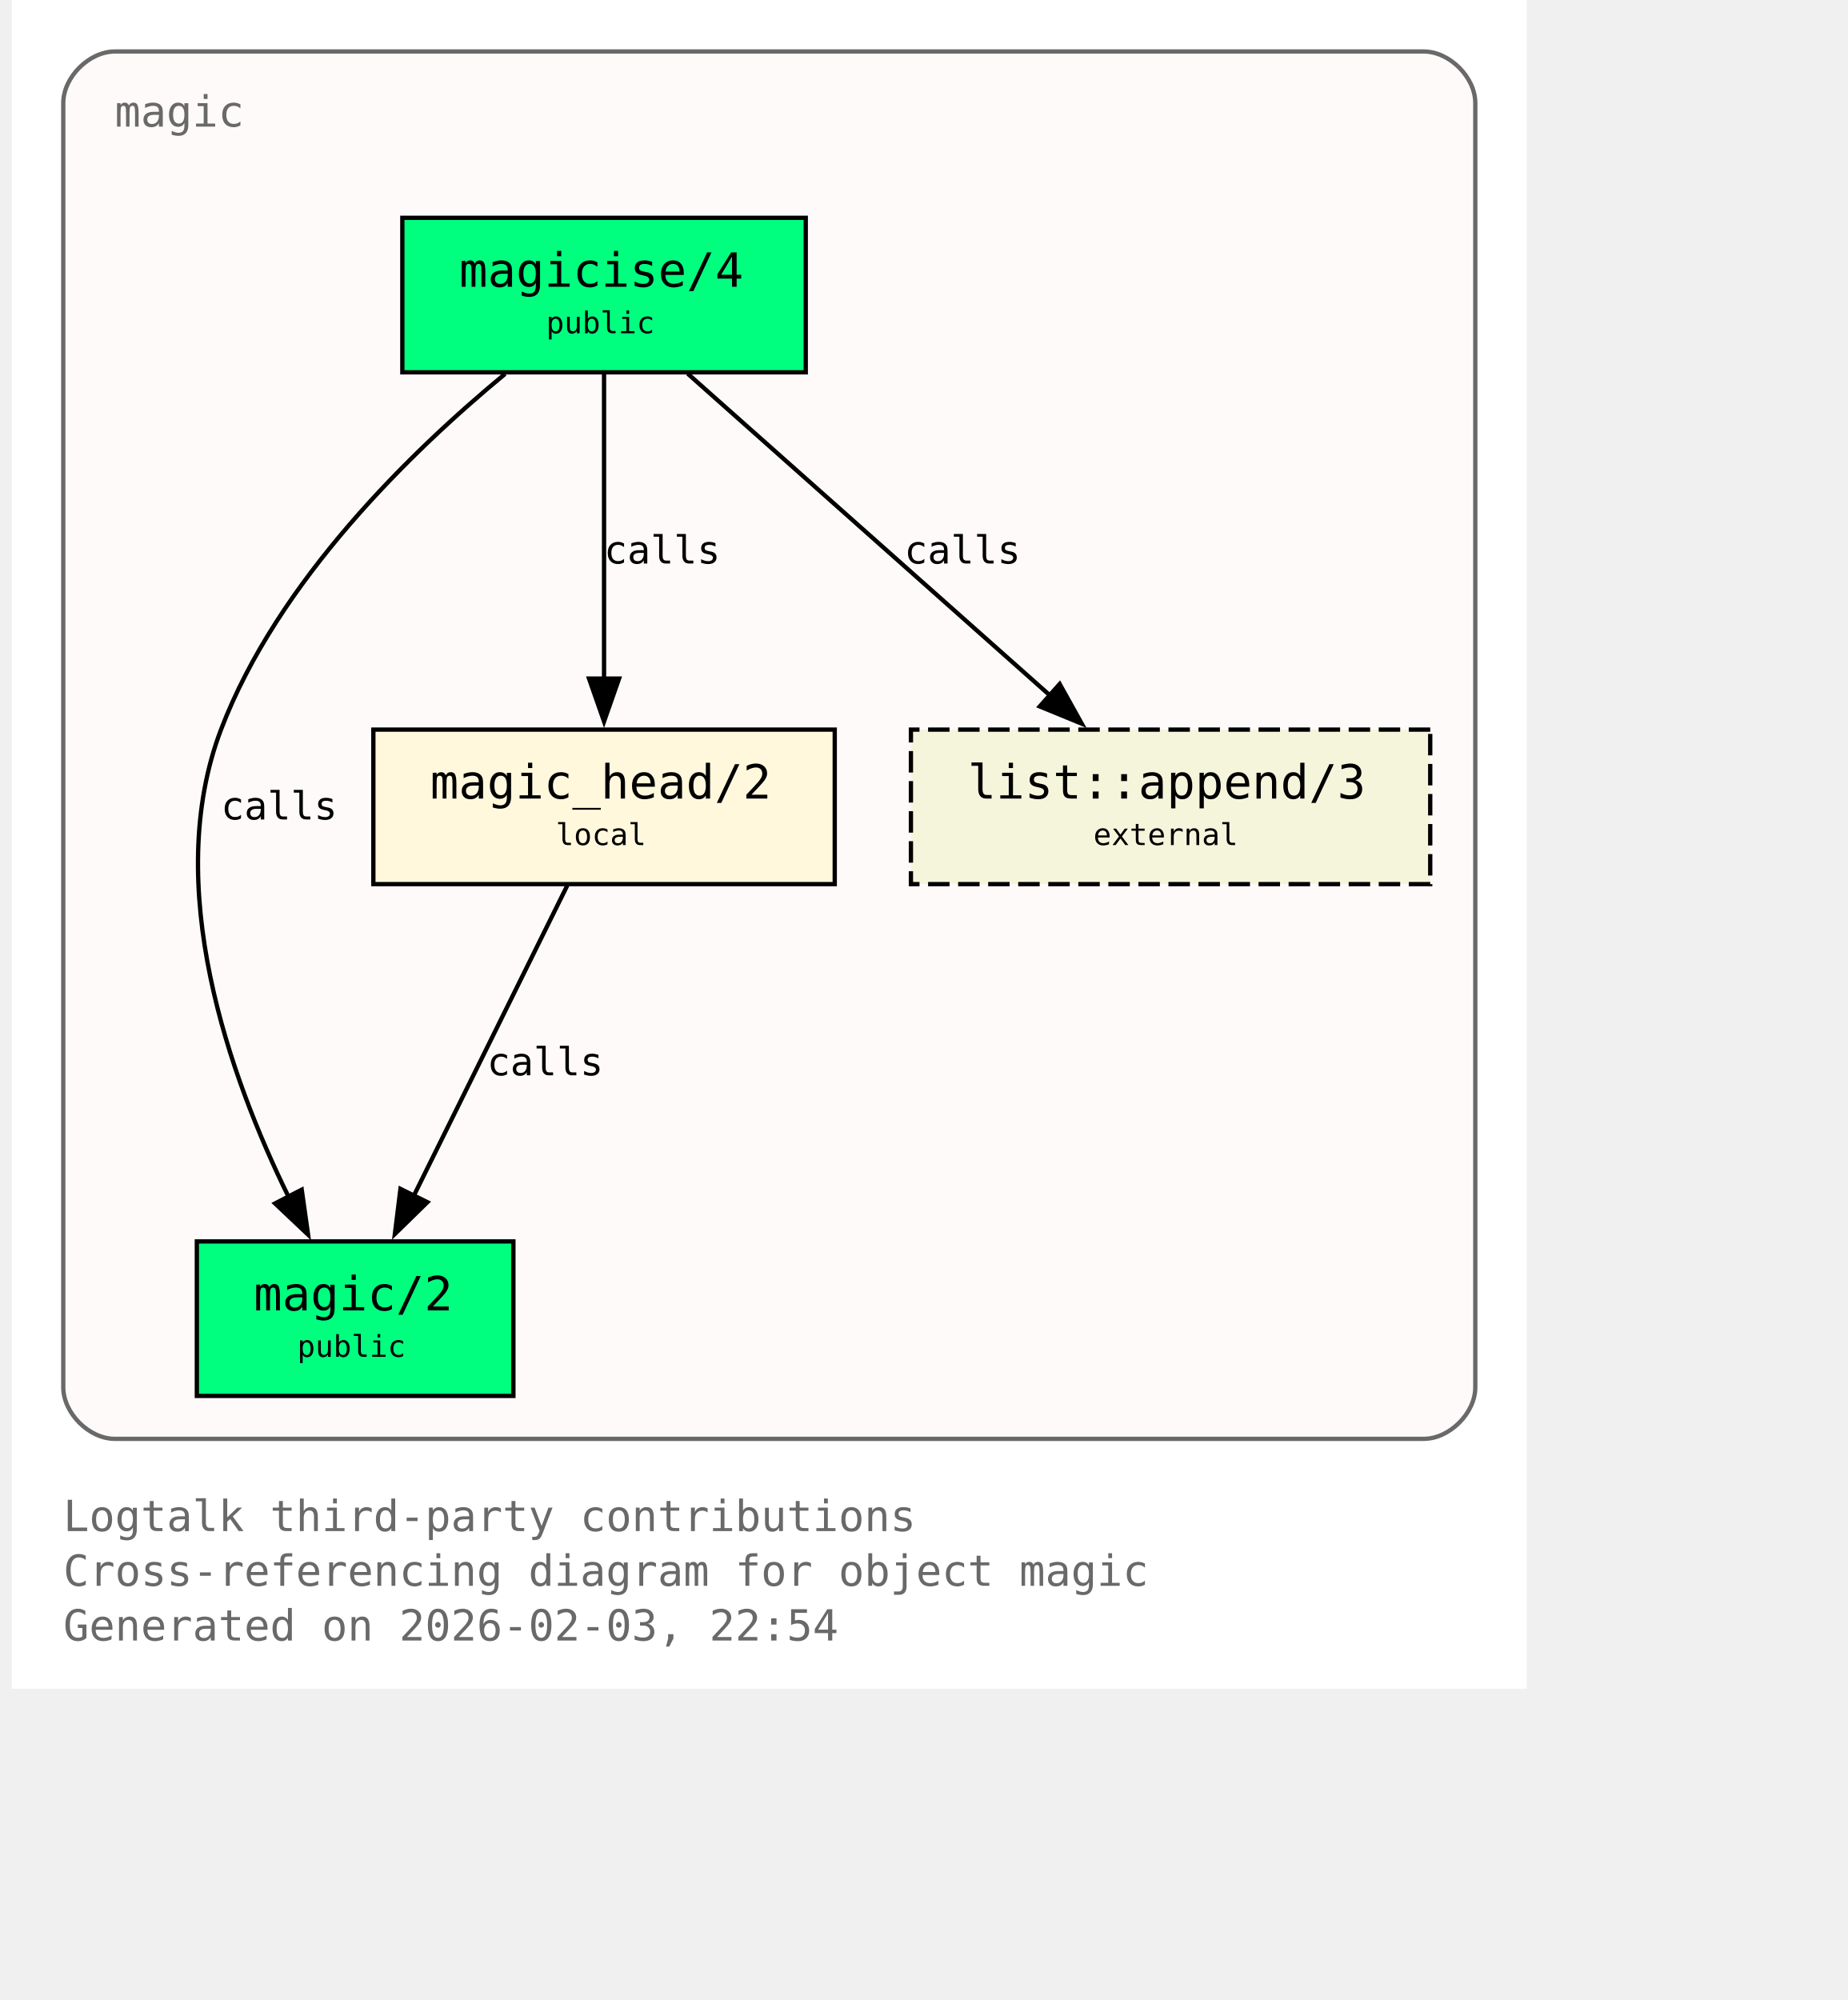
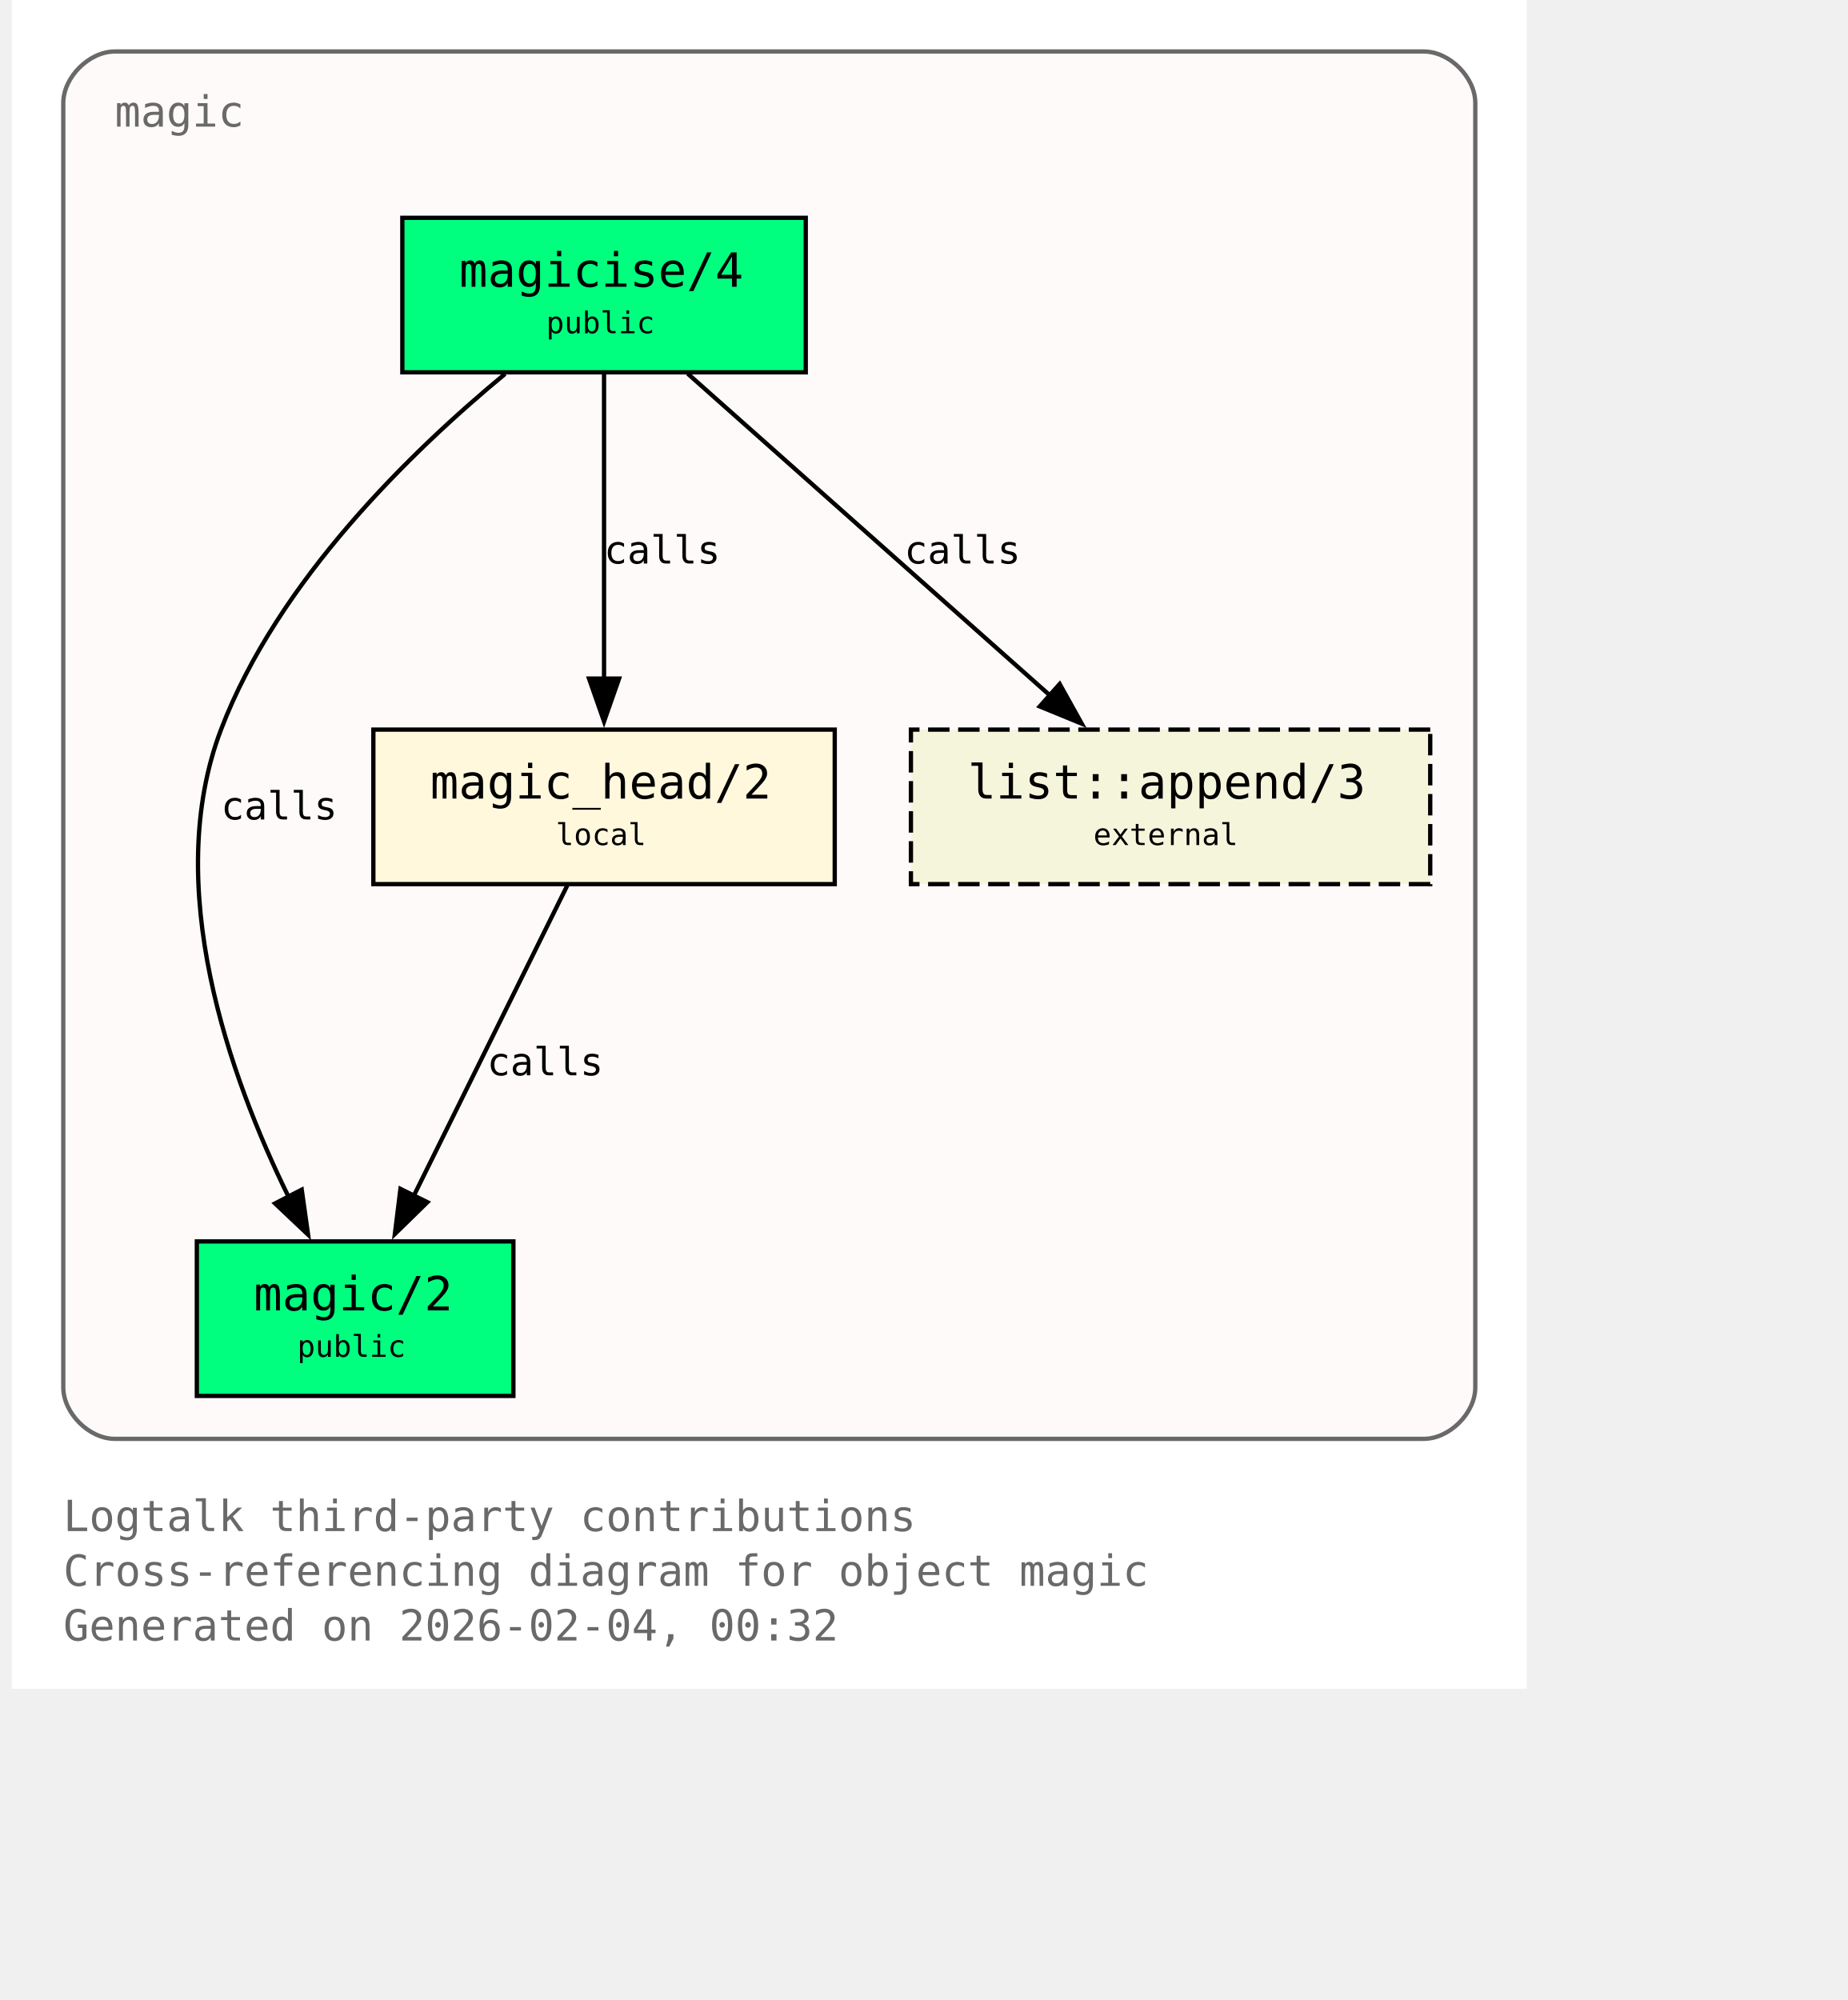
<svg xmlns="http://www.w3.org/2000/svg" xmlns:xlink="http://www.w3.org/1999/xlink" width="497pt" height="538pt" viewBox="72.00 72.00 425.00 466.00">
  <g id="graph0" class="graph" transform="scale(1 1) rotate(0) translate(76 461.5)">
    <polygon fill="white" stroke="none" points="-4,4 -4,-389.5 349,-389.5 349,4 -4,4" />
    <text xml:space="preserve" text-anchor="start" x="8" y="-32.75" font-family="Monospace" font-size="10.00" fill="dimgray">Logtalk third-party contributions</text>
    <text xml:space="preserve" text-anchor="start" x="8" y="-20" font-family="Monospace" font-size="10.00" fill="dimgray">Cross-referencing diagram for object magic</text>
-     <text xml:space="preserve" text-anchor="start" x="8" y="-7.25" font-family="Monospace" font-size="10.00" fill="dimgray">Generated on 2026-02-03, 22:54</text>
+     <text xml:space="preserve" text-anchor="start" x="8" y="-7.25" font-family="Monospace" font-size="10.00" fill="dimgray">Generated on 2026-02-04, 00:32</text>
    <g id="clust1" class="cluster">
      <g id="a_clust1">
        <a xlink:title="magic">
          <path fill="snow" stroke="dimgray" d="M20,-54.25C20,-54.25 325,-54.25 325,-54.25 331,-54.25 337,-60.25 337,-66.25 337,-66.25 337,-365.5 337,-365.5 337,-371.5 331,-377.5 325,-377.5 325,-377.5 20,-377.5 20,-377.5 14,-377.5 8,-371.5 8,-365.5 8,-365.5 8,-66.25 8,-66.25 8,-60.25 14,-54.25 20,-54.25" />
          <g id="a_clust1_0">
-             <a xlink:href="https://github.com/LogtalkDotOrg/logtalk3/tree/9086050a068841bf655e2b544de75546010d5f90/contributions/verdi_neruda/magic.lgt#L35" xlink:title="https://github.com/LogtalkDotOrg/logtalk3/tree/9086050a068841bf655e2b544de75546010d5f90/contributions/verdi_neruda/magic.lgt#L35">
+             <a xlink:href="https://github.com/LogtalkDotOrg/logtalk3/tree/772308066329461bb905898427c1b59e1afc438f/contributions/verdi_neruda/magic.lgt#L35" xlink:title="https://github.com/LogtalkDotOrg/logtalk3/tree/772308066329461bb905898427c1b59e1afc438f/contributions/verdi_neruda/magic.lgt#L35">
              <text xml:space="preserve" text-anchor="start" x="20" y="-360" font-family="Monospace" font-size="10.00" fill="dimgray">magic</text>
            </a>
          </g>
        </a>
      </g>
    </g>
    <g id="node1" class="node">
      <polygon fill="springgreen" stroke="black" points="181,-338.75 87,-338.75 87,-302.75 181,-302.75 181,-338.75" />
      <text xml:space="preserve" text-anchor="start" x="95" y="-323.45" font-family="Monospace" font-size="9.00"> </text>
      <g id="a_node1_1">
-         <a xlink:href="https://github.com/LogtalkDotOrg/logtalk3/tree/9086050a068841bf655e2b544de75546010d5f90/contributions/verdi_neruda/magic.lgt#L44" xlink:title="https://github.com/LogtalkDotOrg/logtalk3/tree/9086050a068841bf655e2b544de75546010d5f90/contributions/verdi_neruda/magic.lgt#L44">
+         <a xlink:href="https://github.com/LogtalkDotOrg/logtalk3/tree/772308066329461bb905898427c1b59e1afc438f/contributions/verdi_neruda/magic.lgt#L44" xlink:title="https://github.com/LogtalkDotOrg/logtalk3/tree/772308066329461bb905898427c1b59e1afc438f/contributions/verdi_neruda/magic.lgt#L44">
          <text xml:space="preserve" text-anchor="start" x="100.25" y="-322.68" font-family="Monospace" font-size="11.00">magicise/4</text>
        </a>
      </g>
      <text xml:space="preserve" text-anchor="start" x="167.75" y="-323.45" font-family="Monospace" font-size="9.00"> </text>
      <text xml:space="preserve" text-anchor="start" x="95" y="-311.07" font-family="Monospace" font-size="9.00"> </text>
      <text xml:space="preserve" text-anchor="start" x="120.5" y="-311.85" font-family="Monospace" font-size="7.00">public</text>
      <text xml:space="preserve" text-anchor="start" x="167.75" y="-311.07" font-family="Monospace" font-size="9.00"> </text>
    </g>
    <g id="node2" class="node">
      <polygon fill="springgreen" stroke="black" points="112.88,-100.25 39.12,-100.25 39.12,-64.25 112.88,-64.25 112.88,-100.25" />
      <text xml:space="preserve" text-anchor="start" x="47.12" y="-84.95" font-family="Monospace" font-size="9.00"> </text>
      <g id="a_node2_2">
-         <a xlink:href="https://github.com/LogtalkDotOrg/logtalk3/tree/9086050a068841bf655e2b544de75546010d5f90/contributions/verdi_neruda/magic.lgt#L51" xlink:title="https://github.com/LogtalkDotOrg/logtalk3/tree/9086050a068841bf655e2b544de75546010d5f90/contributions/verdi_neruda/magic.lgt#L51">
+         <a xlink:href="https://github.com/LogtalkDotOrg/logtalk3/tree/772308066329461bb905898427c1b59e1afc438f/contributions/verdi_neruda/magic.lgt#L51" xlink:title="https://github.com/LogtalkDotOrg/logtalk3/tree/772308066329461bb905898427c1b59e1afc438f/contributions/verdi_neruda/magic.lgt#L51">
          <text xml:space="preserve" text-anchor="start" x="52.38" y="-84.17" font-family="Monospace" font-size="11.00">magic/2</text>
        </a>
      </g>
      <text xml:space="preserve" text-anchor="start" x="99.62" y="-84.95" font-family="Monospace" font-size="9.00"> </text>
      <text xml:space="preserve" text-anchor="start" x="47.12" y="-72.58" font-family="Monospace" font-size="9.00"> </text>
      <text xml:space="preserve" text-anchor="start" x="62.5" y="-73.35" font-family="Monospace" font-size="7.00">public</text>
      <text xml:space="preserve" text-anchor="start" x="99.62" y="-72.58" font-family="Monospace" font-size="9.00"> </text>
    </g>
    <g id="edge1" class="edge">
      <g id="a_edge1">
-         <a xlink:href="https://github.com/LogtalkDotOrg/logtalk3/tree/9086050a068841bf655e2b544de75546010d5f90/contributions/verdi_neruda/magic.lgt#L58" xlink:title="calls">
+         <a xlink:href="https://github.com/LogtalkDotOrg/logtalk3/tree/772308066329461bb905898427c1b59e1afc438f/contributions/verdi_neruda/magic.lgt#L58" xlink:title="calls">
          <path fill="none" stroke="black" d="M110.95,-302.39C89.17,-284.41 57.93,-254.13 44.75,-219.5 30.88,-183.06 46.73,-138.69 60.46,-110.7" />
          <polygon fill="black" stroke="black" points="63.56,-112.31 65.04,-101.82 57.34,-109.1 63.56,-112.31" />
        </a>
      </g>
      <g id="a_edge1-label">
-         <a xlink:href="https://github.com/LogtalkDotOrg/logtalk3/tree/9086050a068841bf655e2b544de75546010d5f90/contributions/verdi_neruda/magic.lgt#L58" xlink:title="https://github.com/LogtalkDotOrg/logtalk3/tree/9086050a068841bf655e2b544de75546010d5f90/contributions/verdi_neruda/magic.lgt#L58">
+         <a xlink:href="https://github.com/LogtalkDotOrg/logtalk3/tree/772308066329461bb905898427c1b59e1afc438f/contributions/verdi_neruda/magic.lgt#L58" xlink:title="https://github.com/LogtalkDotOrg/logtalk3/tree/772308066329461bb905898427c1b59e1afc438f/contributions/verdi_neruda/magic.lgt#L58">
          <text xml:space="preserve" text-anchor="start" x="44.75" y="-198.57" font-family="Monospace" font-size="9.00">calls</text>
        </a>
      </g>
    </g>
    <g id="node3" class="node">
      <polygon fill="cornsilk" stroke="black" points="187.75,-219.5 80.25,-219.5 80.25,-183.5 187.75,-183.5 187.75,-219.5" />
      <text xml:space="preserve" text-anchor="start" x="88.25" y="-204.2" font-family="Monospace" font-size="9.00"> </text>
      <g id="a_node3_3">
-         <a xlink:href="https://github.com/LogtalkDotOrg/logtalk3/tree/9086050a068841bf655e2b544de75546010d5f90/contributions/verdi_neruda/magic.lgt#L66" xlink:title="https://github.com/LogtalkDotOrg/logtalk3/tree/9086050a068841bf655e2b544de75546010d5f90/contributions/verdi_neruda/magic.lgt#L66">
+         <a xlink:href="https://github.com/LogtalkDotOrg/logtalk3/tree/772308066329461bb905898427c1b59e1afc438f/contributions/verdi_neruda/magic.lgt#L66" xlink:title="https://github.com/LogtalkDotOrg/logtalk3/tree/772308066329461bb905898427c1b59e1afc438f/contributions/verdi_neruda/magic.lgt#L66">
          <text xml:space="preserve" text-anchor="start" x="93.5" y="-203.43" font-family="Monospace" font-size="11.00">magic_head/2</text>
        </a>
      </g>
      <text xml:space="preserve" text-anchor="start" x="174.5" y="-204.2" font-family="Monospace" font-size="9.00"> </text>
      <text xml:space="preserve" text-anchor="start" x="88.25" y="-191.82" font-family="Monospace" font-size="9.00"> </text>
      <text xml:space="preserve" text-anchor="start" x="122.75" y="-192.6" font-family="Monospace" font-size="7.00">local</text>
      <text xml:space="preserve" text-anchor="start" x="174.5" y="-191.82" font-family="Monospace" font-size="9.00"> </text>
    </g>
    <g id="edge2" class="edge">
      <g id="a_edge2">
-         <a xlink:href="https://github.com/LogtalkDotOrg/logtalk3/tree/9086050a068841bf655e2b544de75546010d5f90/contributions/verdi_neruda/magic.lgt#L60" xlink:title="calls">
+         <a xlink:href="https://github.com/LogtalkDotOrg/logtalk3/tree/772308066329461bb905898427c1b59e1afc438f/contributions/verdi_neruda/magic.lgt#L60" xlink:title="calls">
          <path fill="none" stroke="black" d="M134,-302.45C134,-283.75 134,-253.62 134,-231.33" />
          <polygon fill="black" stroke="black" points="137.5,-231.39 134,-221.39 130.5,-231.39 137.5,-231.39" />
        </a>
      </g>
      <g id="a_edge2-label">
-         <a xlink:href="https://github.com/LogtalkDotOrg/logtalk3/tree/9086050a068841bf655e2b544de75546010d5f90/contributions/verdi_neruda/magic.lgt#L60" xlink:title="https://github.com/LogtalkDotOrg/logtalk3/tree/9086050a068841bf655e2b544de75546010d5f90/contributions/verdi_neruda/magic.lgt#L60">
+         <a xlink:href="https://github.com/LogtalkDotOrg/logtalk3/tree/772308066329461bb905898427c1b59e1afc438f/contributions/verdi_neruda/magic.lgt#L60" xlink:title="https://github.com/LogtalkDotOrg/logtalk3/tree/772308066329461bb905898427c1b59e1afc438f/contributions/verdi_neruda/magic.lgt#L60">
          <text xml:space="preserve" text-anchor="start" x="134" y="-258.2" font-family="Monospace" font-size="9.00">calls</text>
        </a>
      </g>
    </g>
    <g id="node4" class="node">
      <polygon fill="beige" stroke="black" stroke-dasharray="5,2" points="326.5,-219.5 205.5,-219.5 205.5,-183.5 326.5,-183.5 326.5,-219.5" />
      <text xml:space="preserve" text-anchor="start" x="213.5" y="-204.2" font-family="Monospace" font-size="9.00"> </text>
      <g id="a_node4_4">
        <a xlink:href="https://logtalk.org/library/listp_0.html#append-3" xlink:title="https://logtalk.org/library/listp_0.html#append-3">
          <text xml:space="preserve" text-anchor="start" x="218.75" y="-203.43" font-family="Monospace" font-size="11.00">list::append/3</text>
        </a>
      </g>
      <text xml:space="preserve" text-anchor="start" x="313.25" y="-204.2" font-family="Monospace" font-size="9.00"> </text>
      <text xml:space="preserve" text-anchor="start" x="213.5" y="-191.82" font-family="Monospace" font-size="9.00"> </text>
      <text xml:space="preserve" text-anchor="start" x="248" y="-192.6" font-family="Monospace" font-size="7.00">external</text>
      <text xml:space="preserve" text-anchor="start" x="313.25" y="-191.82" font-family="Monospace" font-size="9.00"> </text>
    </g>
    <g id="edge4" class="edge">
      <g id="a_edge4">
-         <a xlink:href="https://github.com/LogtalkDotOrg/logtalk3/tree/9086050a068841bf655e2b544de75546010d5f90/contributions/verdi_neruda/magic.lgt#L60" xlink:title="calls">
+         <a xlink:href="https://github.com/LogtalkDotOrg/logtalk3/tree/772308066329461bb905898427c1b59e1afc438f/contributions/verdi_neruda/magic.lgt#L60" xlink:title="calls">
          <path fill="none" stroke="black" d="M153.48,-302.45C175.8,-282.62 212.58,-249.95 237.98,-227.39" />
          <polygon fill="black" stroke="black" points="240.16,-230.13 245.31,-220.88 235.51,-224.9 240.16,-230.13" />
        </a>
      </g>
      <g id="a_edge4-label">
-         <a xlink:href="https://github.com/LogtalkDotOrg/logtalk3/tree/9086050a068841bf655e2b544de75546010d5f90/contributions/verdi_neruda/magic.lgt#L60" xlink:title="https://github.com/LogtalkDotOrg/logtalk3/tree/9086050a068841bf655e2b544de75546010d5f90/contributions/verdi_neruda/magic.lgt#L60">
+         <a xlink:href="https://github.com/LogtalkDotOrg/logtalk3/tree/772308066329461bb905898427c1b59e1afc438f/contributions/verdi_neruda/magic.lgt#L60" xlink:title="https://github.com/LogtalkDotOrg/logtalk3/tree/772308066329461bb905898427c1b59e1afc438f/contributions/verdi_neruda/magic.lgt#L60">
          <text xml:space="preserve" text-anchor="start" x="203.96" y="-258.2" font-family="Monospace" font-size="9.00">calls</text>
        </a>
      </g>
    </g>
    <g id="edge3" class="edge">
      <g id="a_edge3">
-         <a xlink:href="https://github.com/LogtalkDotOrg/logtalk3/tree/9086050a068841bf655e2b544de75546010d5f90/contributions/verdi_neruda/magic.lgt#L69" xlink:title="calls">
+         <a xlink:href="https://github.com/LogtalkDotOrg/logtalk3/tree/772308066329461bb905898427c1b59e1afc438f/contributions/verdi_neruda/magic.lgt#L69" xlink:title="calls">
          <path fill="none" stroke="black" d="M125.44,-183.2C116.02,-164.15 100.73,-133.25 89.65,-110.85" />
          <polygon fill="black" stroke="black" points="92.84,-109.39 85.26,-101.98 86.56,-112.49 92.84,-109.39" />
        </a>
      </g>
      <g id="a_edge3-label">
-         <a xlink:href="https://github.com/LogtalkDotOrg/logtalk3/tree/9086050a068841bf655e2b544de75546010d5f90/contributions/verdi_neruda/magic.lgt#L69" xlink:title="https://github.com/LogtalkDotOrg/logtalk3/tree/9086050a068841bf655e2b544de75546010d5f90/contributions/verdi_neruda/magic.lgt#L69">
+         <a xlink:href="https://github.com/LogtalkDotOrg/logtalk3/tree/772308066329461bb905898427c1b59e1afc438f/contributions/verdi_neruda/magic.lgt#L69" xlink:title="https://github.com/LogtalkDotOrg/logtalk3/tree/772308066329461bb905898427c1b59e1afc438f/contributions/verdi_neruda/magic.lgt#L69">
          <text xml:space="preserve" text-anchor="start" x="106.74" y="-138.95" font-family="Monospace" font-size="9.00">calls</text>
        </a>
      </g>
    </g>
  </g>
</svg>
